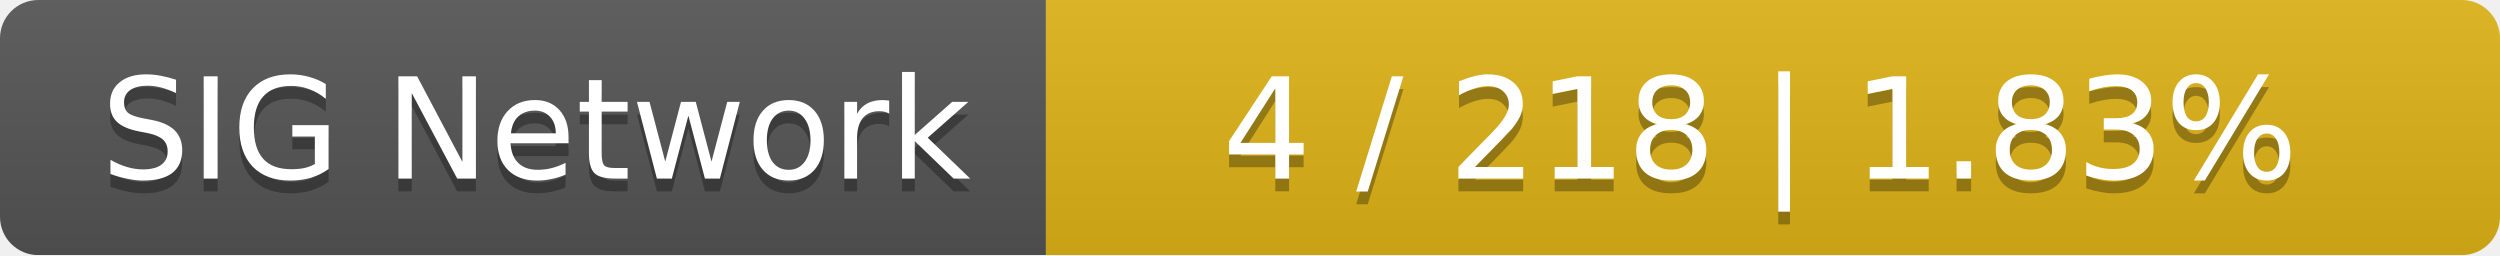
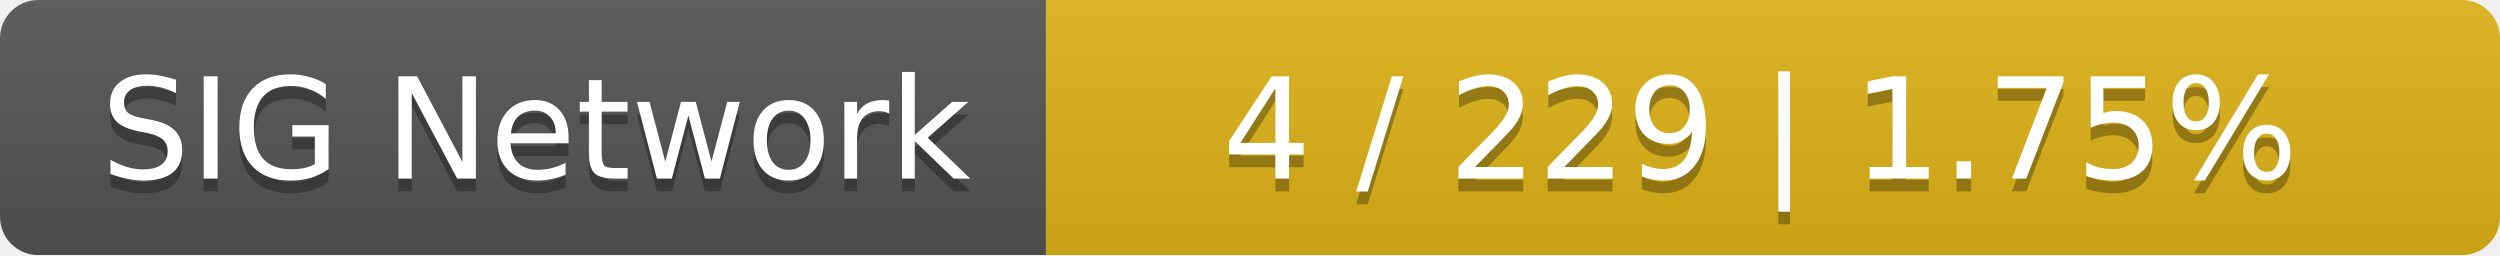
<svg xmlns="http://www.w3.org/2000/svg" width="196" height="20">
  <linearGradient id="smooth" x2="0" y2="100%">
    <stop offset="0" stop-color="#bbb" stop-opacity=".1" />
    <stop offset="1" stop-opacity=".1" />
  </linearGradient>
  <mask id="round">
    <rect width="196" height="20" rx="3" fill="#fff" />
  </mask>
  <g mask="url(#round)">
    <rect width="82" height="20" fill="#555" />
    <rect x="82" width="114" height="20" fill="#dfb317" />
    <rect width="196" height="20" fill="url(#smooth)" />
  </g>
  <g fill="#fff" text-anchor="middle" font-family="DejaVu Sans,Verdana,Geneva,sans-serif" font-size="11">
    <text x="42" y="15" fill="#010101" fill-opacity=".3">SIG Network</text>
    <text x="42" y="14">SIG Network</text>
-     <text x="138" y="15" fill="#010101" fill-opacity=".3">4 / 218    |    1.83%</text>
-     <text x="138" y="14">4 / 218    |    1.83%</text>
+     <text x="138" y="15" fill="#010101" fill-opacity=".3">4 / 229    |    1.75%</text>
+     <text x="138" y="14">4 / 229    |    1.75%</text>
  </g>
</svg>
